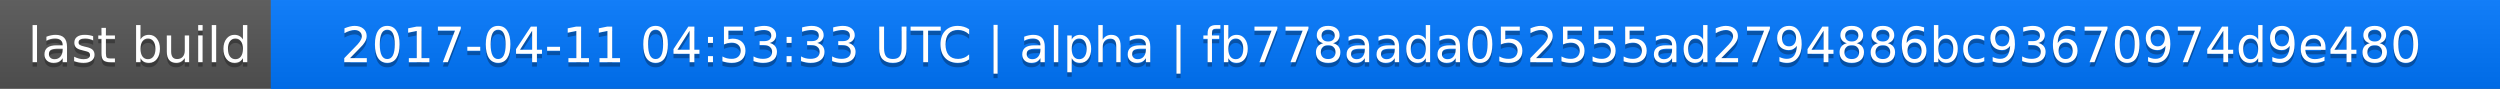
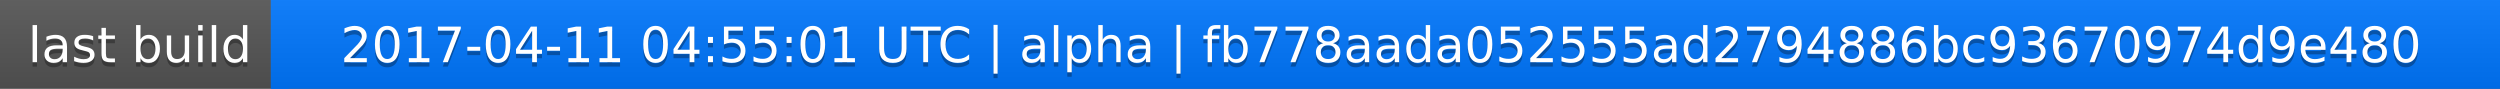
<svg xmlns="http://www.w3.org/2000/svg" width="563" height="20">
  <linearGradient id="a" x2="0" y2="100%">
    <stop offset="0" stop-color="#bbb" stop-opacity=".1" />
    <stop offset="1" stop-opacity=".1" />
  </linearGradient>
  <rect rx="0" width="563" height="20" fill="#555" />
  <rect rx="0" x="61" width="502" height="20" fill="#07f" />
  <path fill="#07f" d="M61 0h4v20h-4z" />
  <rect rx="0" width="563" height="20" fill="url(#a)" />
  <g fill="#fff" text-anchor="middle" font-family="DejaVu Sans,Verdana,Geneva,sans-serif" font-size="11">
    <text x="31.5" y="15" fill="#010101" fill-opacity=".3">last build</text>
    <text x="31.5" y="14">last build</text>
-     <text x="311" y="15" fill="#010101" fill-opacity=".3">2017-04-11 04:53:33 UTC | alpha | fb778aada052555ad2794886bc93670974d9e480</text>
-     <text x="311" y="14">2017-04-11 04:53:33 UTC | alpha | fb778aada052555ad2794886bc93670974d9e480</text>
+     <text x="311" y="15" fill="#010101" fill-opacity=".3">2017-04-11 04:55:01 UTC | alpha | fb778aada052555ad2794886bc93670974d9e480</text>
+     <text x="311" y="14">2017-04-11 04:55:01 UTC | alpha | fb778aada052555ad2794886bc93670974d9e480</text>
  </g>
</svg>
